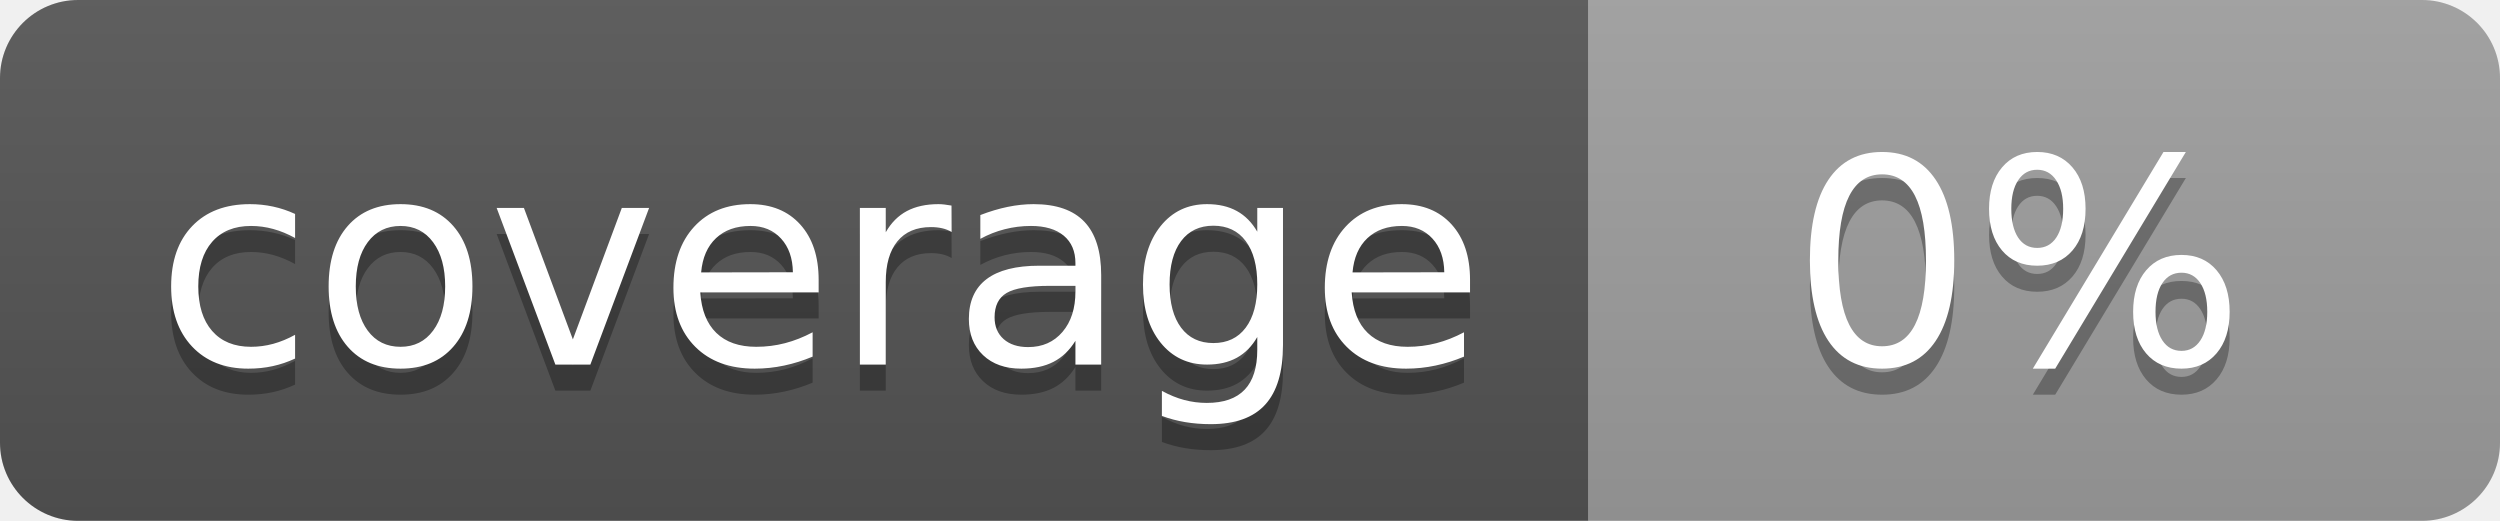
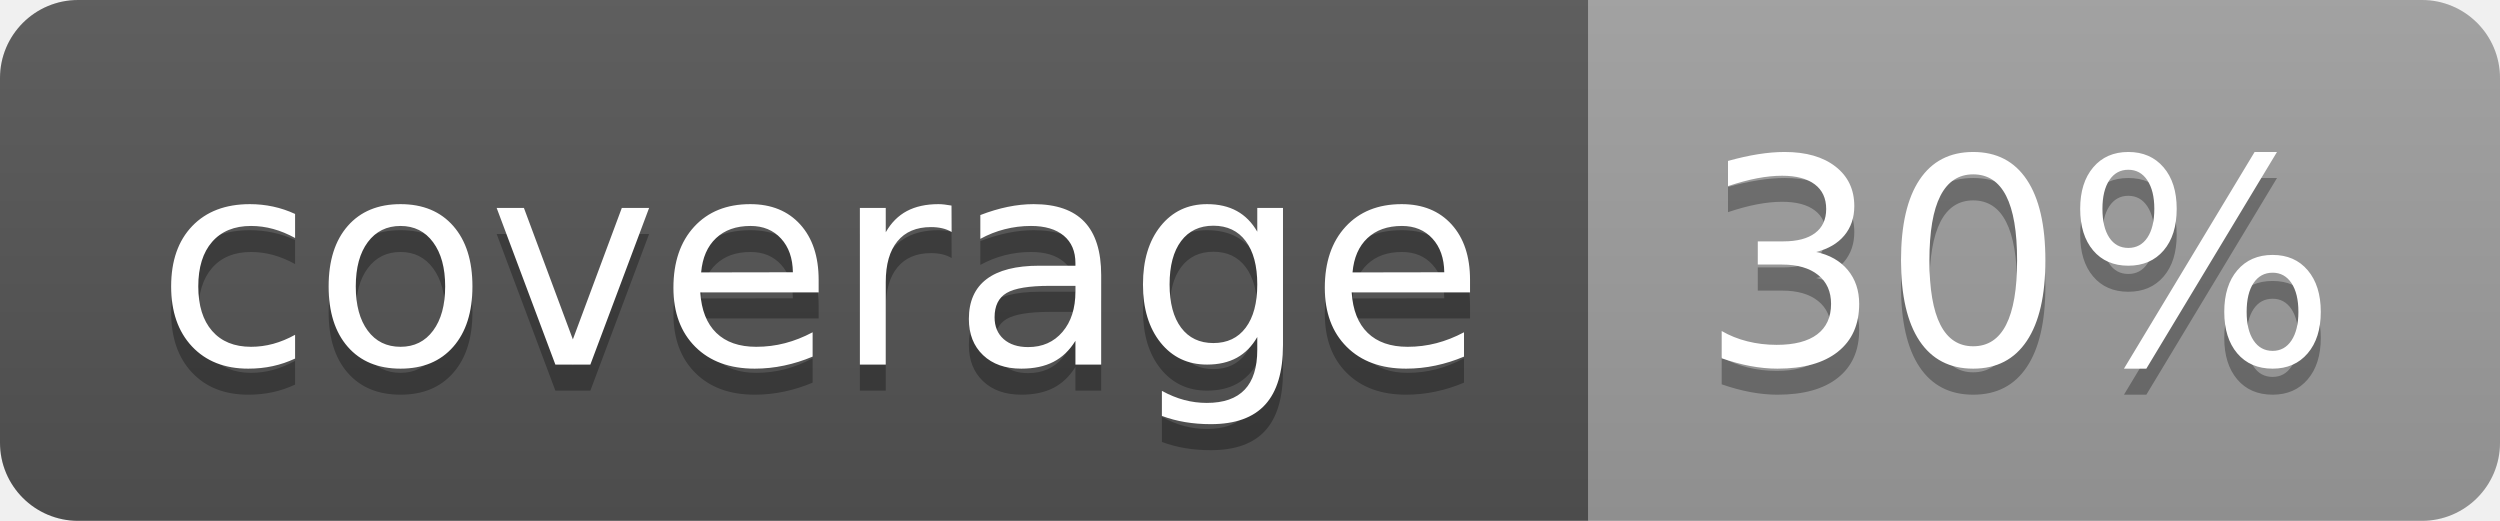
<svg xmlns="http://www.w3.org/2000/svg" width="96" height="20">
  <linearGradient id="b" x2="0" y2="100%">
    <stop offset="0" stop-color="#bbb" stop-opacity=".1" />
    <stop offset="1" stop-opacity=".1" />
  </linearGradient>
  <clipPath id="a">
    <rect width="96" height="20" rx="3" fill="#fff" />
  </clipPath>
  <g clip-path="url(#a)">
    <path fill="#555" d="M0 0h61v20H0z" />
    <path fill="#9F9F9F" d="M61 0h35v20H61z" />
    <path fill="url(#b)" d="M0 0h96v20H0z" />
  </g>
  <g fill="#fff" text-anchor="middle" font-family="DejaVu Sans,Verdana,Geneva,sans-serif" font-size="110">
    <text x="315" y="150" fill="#010101" fill-opacity=".3" transform="scale(.1)" textLength="510">coverage</text>
    <text x="315" y="140" transform="scale(.1)" textLength="510">coverage</text>
-     <text x="775" y="150" fill="#010101" fill-opacity=".3" transform="scale(.1)" textLength="250">0%</text>
-     <text x="775" y="140" transform="scale(.1)" textLength="250">0%</text>
+     <text x="775" y="150" fill="#010101" fill-opacity=".3" transform="scale(.1)" textLength="250">30%</text>
+     <text x="775" y="140" transform="scale(.1)" textLength="250">30%</text>
  </g>
</svg>
